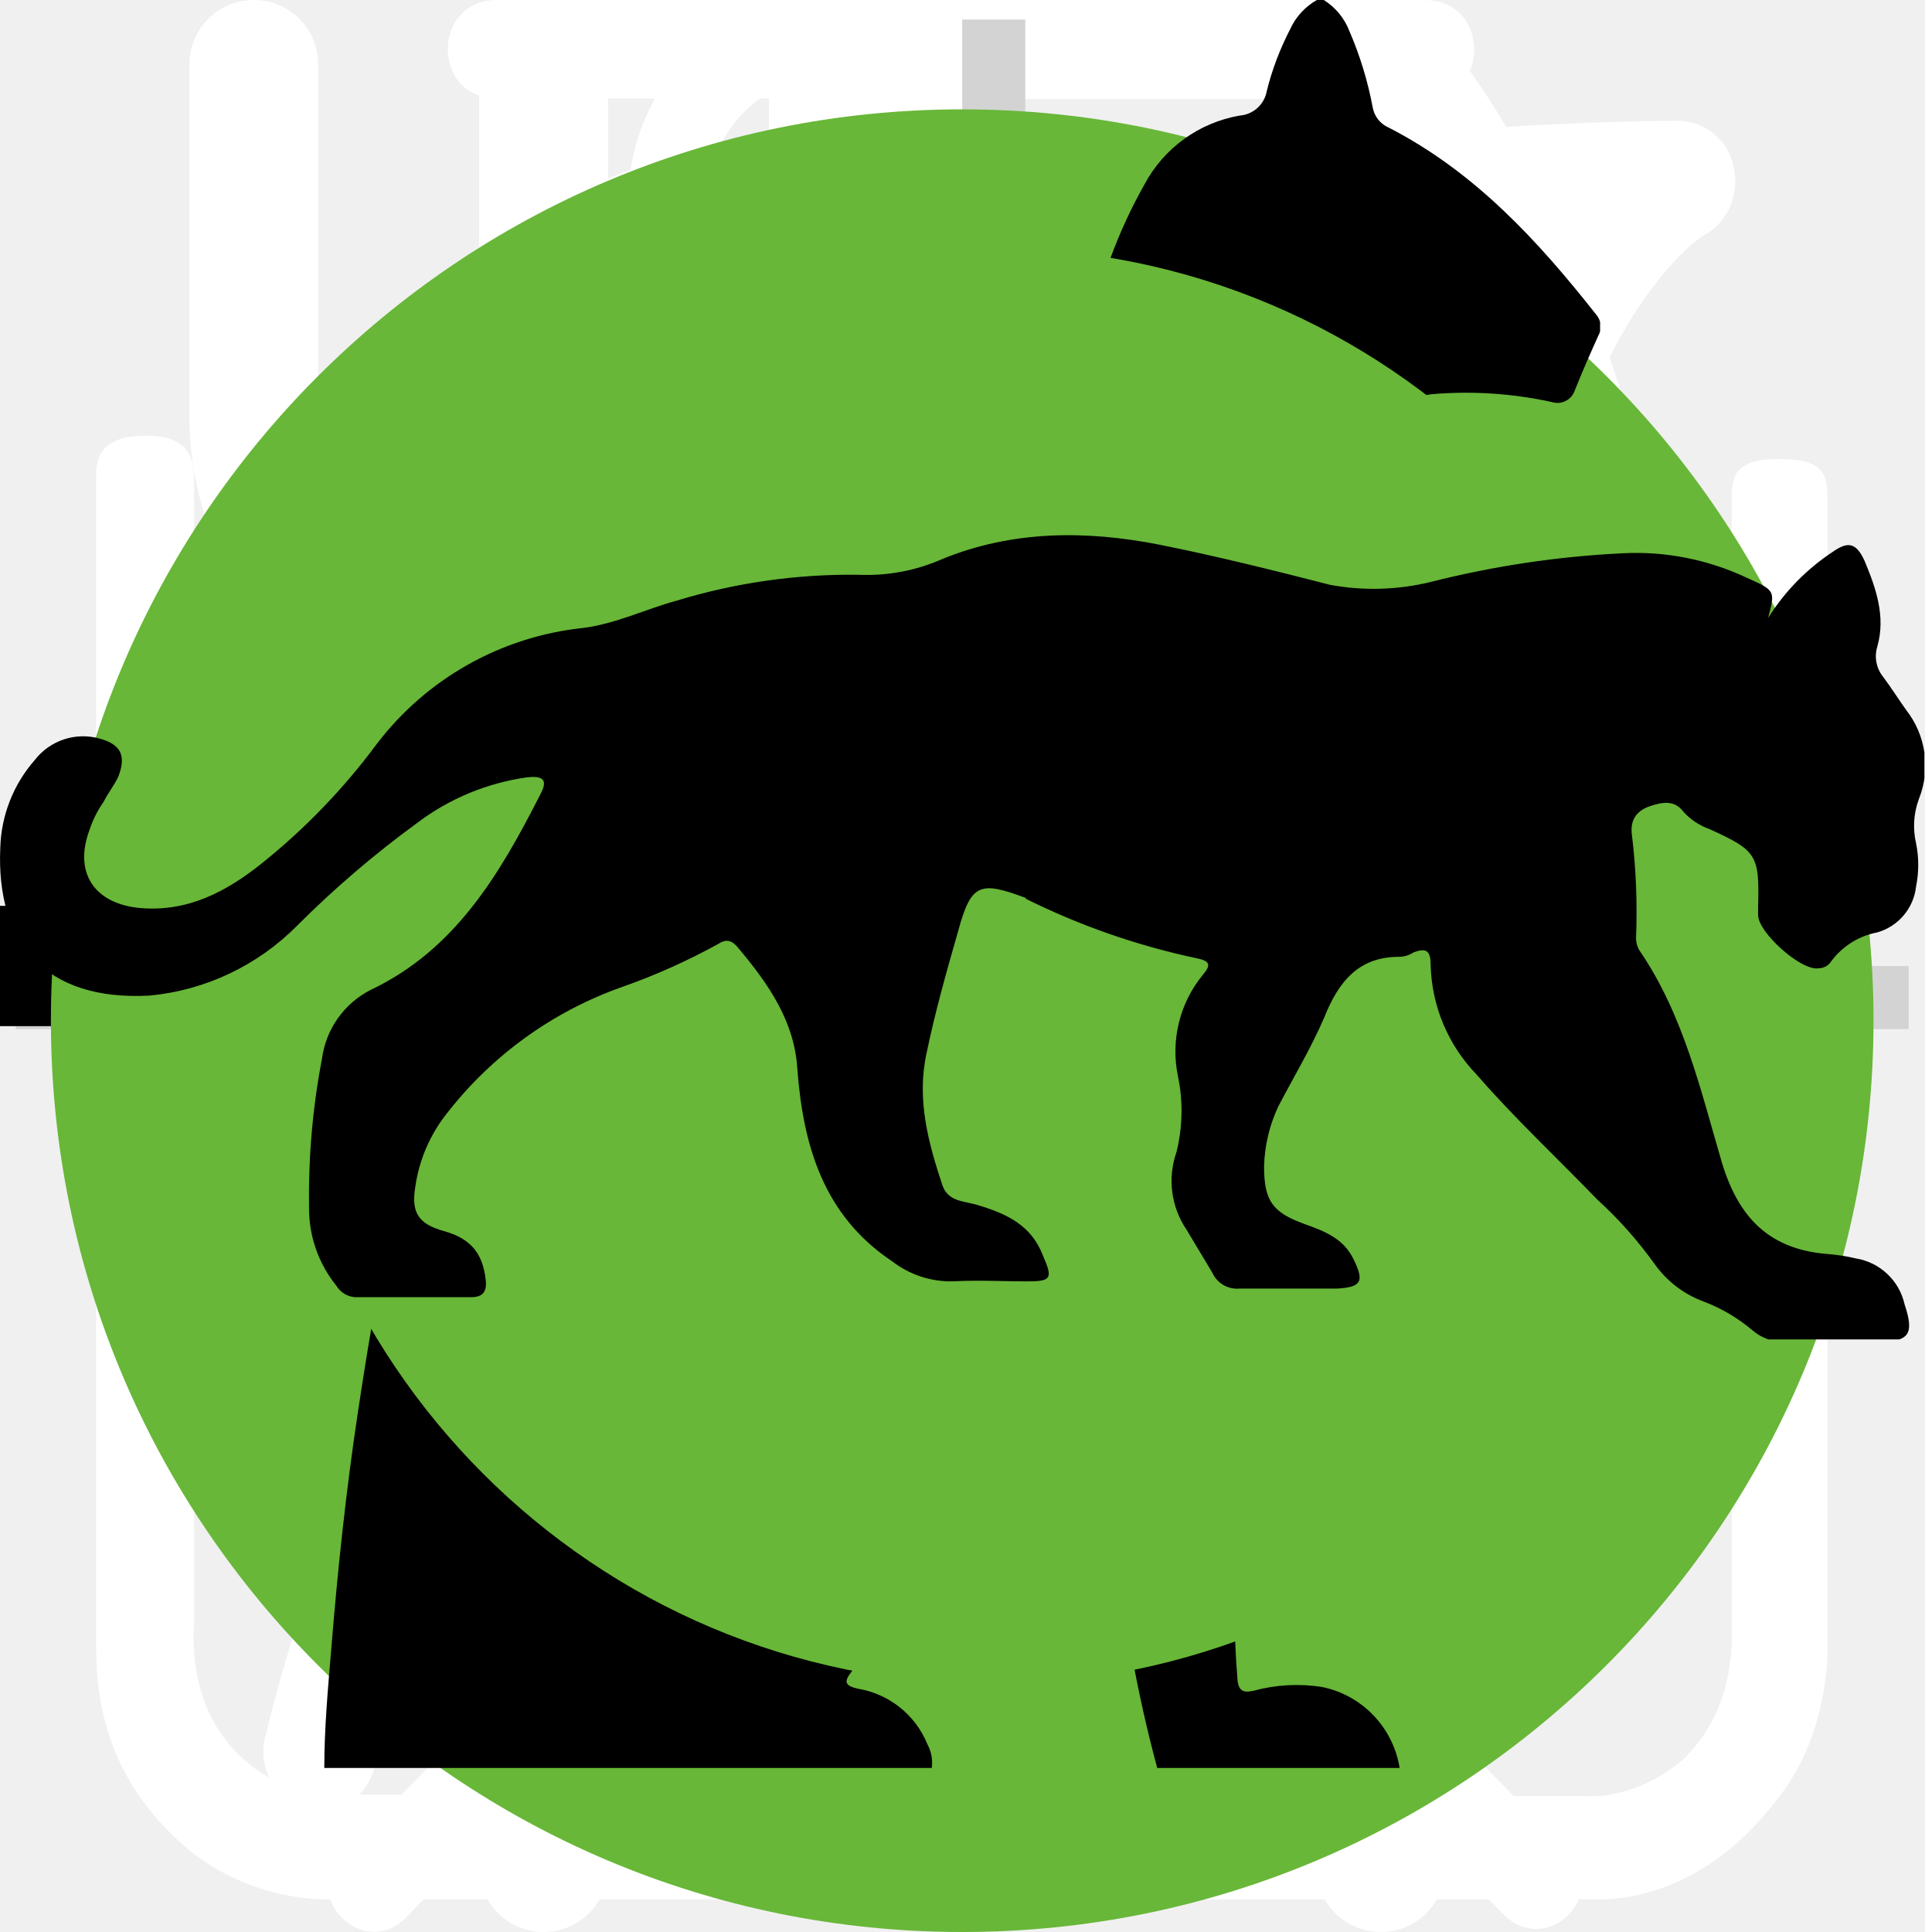
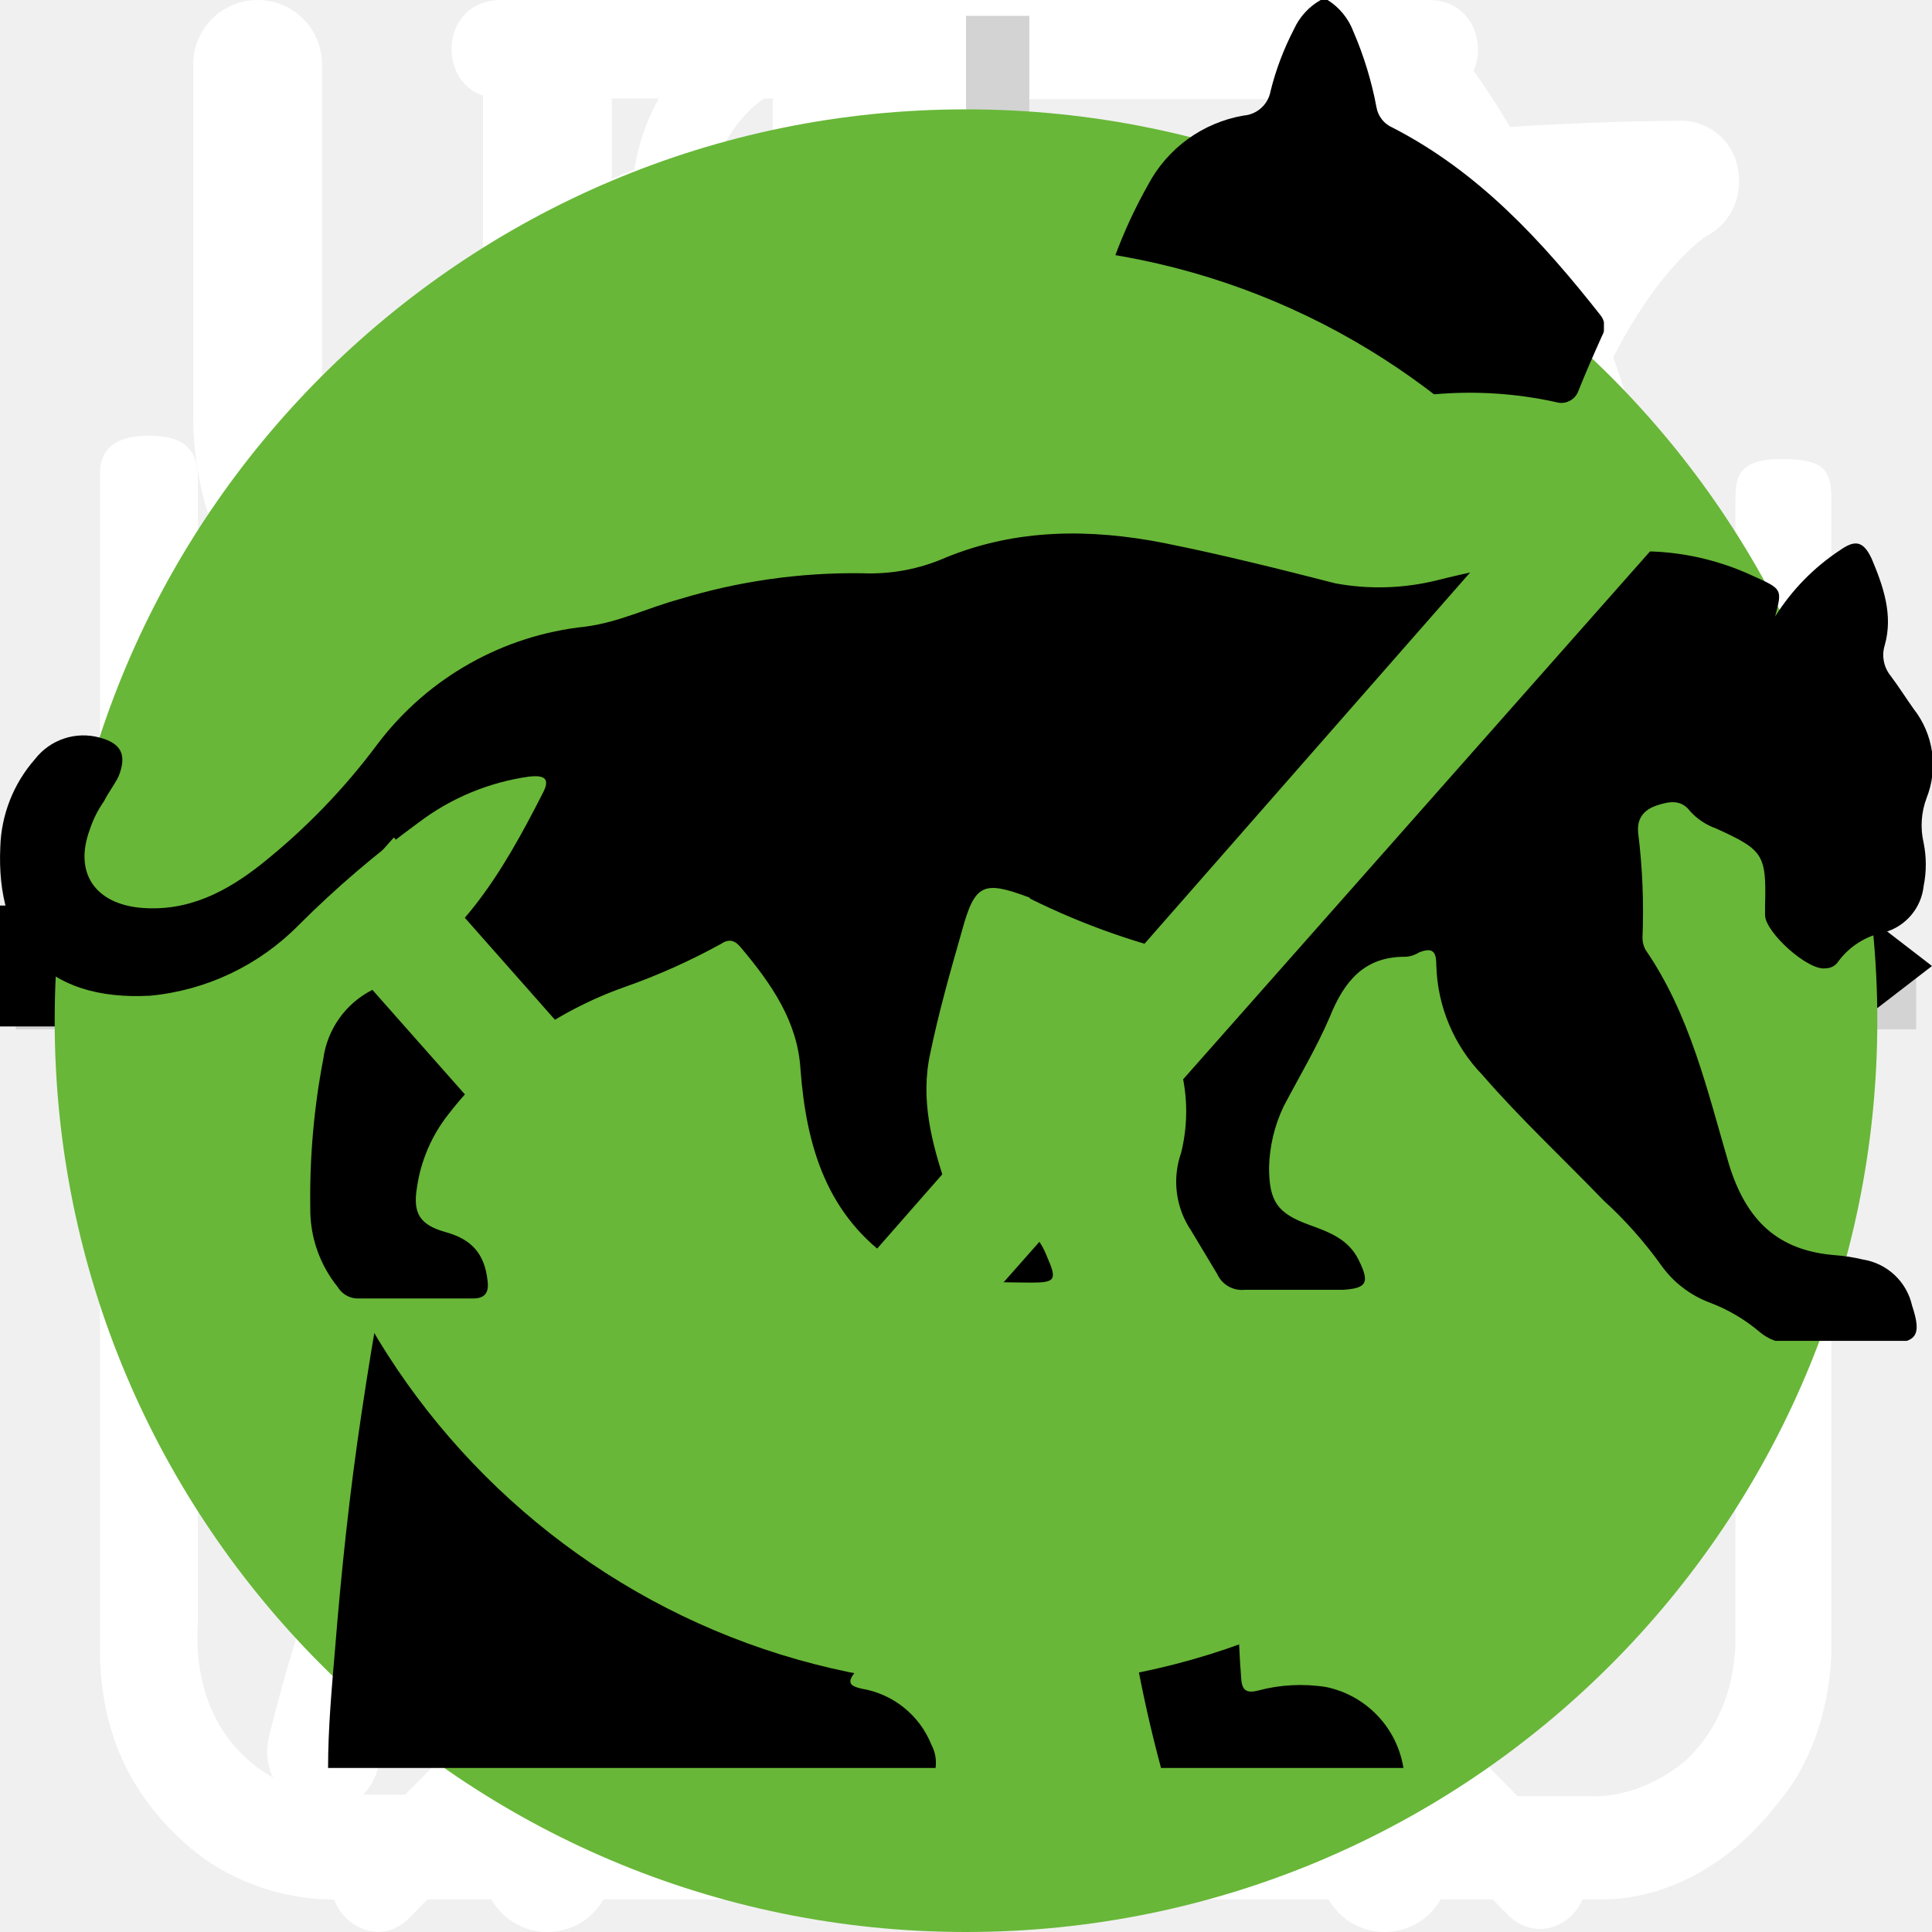
<svg xmlns="http://www.w3.org/2000/svg">
  <style>:root svg:not(:target){display:none}</style>
  <svg viewBox="0 0 80 83" fill="none" id="additional-products-gift-icon">
    <path d="M65.66 36.01h-51.27a3.27 3.27 0 0 1-3.26-3.27v-9.83c0-1.8 1.46-3.28 3.26-3.28h51.27c1.8 0 3.26 1.47 3.26 3.28v9.83c0 1.8-1.46 3.27-3.26 3.27Zm-51.27-13.86a.78.78 0 0 0-.76.76v9.83c0 .42.34.76.76.76h51.27c.42 0 .76-.34.76-.76v-9.83a.77.77 0 0 0-.76-.76h-51.27Z" fill="#fff" />
    <path d="M58.5 69.67h-36.96a6.3 6.3 0 0 1-6.28-6.32v-28.6a1.25 1.25 0 1 1 2.5.01v28.6a3.8 3.8 0 0 0 3.78 3.8h36.97a3.8 3.8 0 0 0 3.78-3.8v-28.6a1.25 1.25 0 1 1 2.5 0v28.6a6.3 6.3 0 0 1-6.28 6.3Z" fill="#fff" />
    <path d="M40.02 69.67c-.69 0-1.25-.57-1.25-1.26v-33.65a1.25 1.25 0 1 1 2.5 0v33.65c0 .7-.56 1.26-1.25 1.26Zm-15.6-47.53a8.15 8.15 0 0 1-3.25-11 8.06 8.06 0 0 1 10.94-3.27c5.96 3.25 9.18 12.3 9.31 12.7l-2.36.82c-.03-.08-3.03-8.53-8.14-11.3a5.56 5.56 0 0 0-7.55 2.25 5.62 5.62 0 0 0 2.24 7.6l-1.19 2.2Z" fill="#fff" />
    <path d="m55.62 22.14-1.19-2.2a5.58 5.58 0 0 0-5.3-9.85c-5.1 2.77-8.12 11.22-8.15 11.3l-2.36-.83c.14-.38 3.36-9.44 9.32-12.69a8.02 8.02 0 0 1 10.94 3.27 8.1 8.1 0 0 1-3.26 11Zm7.92 30.7h-47.03a1.25 1.25 0 0 1 0-2.51h47.03a1.25 1.25 0 0 1 0 2.51Z" fill="#fff" />
  </svg>
  <svg viewBox="0 0 30 32" fill="none" id="benefits-icon-1">
    <g clip-path="url(#benefits-icon-1_0)">
      <path d="M27.78 2.77a.95.95 0 0 0-.92-.77c-4.94.03-16.95.92-21.8 8.38-2.51 3.88-2.73 8.91-.64 14.96l.07.13a25.93 25.93 0 0 0-1.04 3.32 1 1 0 0 0 .72 1.19l.2.02c.43 0 .82-.32.91-.79.02-.1 2.4-10.37 10.85-16.38.44-.3.55-.93.26-1.38a.9.9 0 0 0-1.3-.28c-4.78 3.4-7.73 8-9.47 11.65-1.24-4.57-.91-8.37.99-11.3 3.74-5.76 12.62-7.15 17.98-7.45-1.15 1.8-2.41 5.1-2.41 10.93 0 3.12-.83 5.52-2.47 7.14-2.62 2.6-6.88 2.83-10 2.58-.5-.04-.96.38-1 .93a.98.98 0 0 0 .87 1.07c.62.05 1.28.08 1.98.08 3.17 0 6.87-.66 9.43-3.2 2.03-2 3.06-4.9 3.06-8.6 0-9.1 3.22-11.1 3.23-11.1.4-.21.6-.68.5-1.13Z" fill="#fff" />
    </g>
    <defs>
      <clipPath id="benefits-icon-1_0">
        <path fill="#fff" d="M0 0h30v32h-30z" />
      </clipPath>
    </defs>
  </svg>
  <svg viewBox="0 0 26 29" fill="none" id="benefits-icon-2">
    <path d="M10.88 0c-1.64 0-2.9 1.36-2.9 3.08s1.26 3.08 2.9 3.08c1.63 0 2.9-1.36 2.9-3.08s-1.27-3.08-2.9-3.08Zm0 1.18c1 0 1.72.84 1.72 1.9 0 1-.8 1.9-1.72 1.9-1 0-1.73-.84-1.73-1.9 0-1 .78-1.9 1.72-1.9Zm-10.88 23.56c0 1.18.4 2.18 1.36 3 1 .84 2.17.77 2.17.77h19.04c.77 0 1.8-.38 2.62-1.45.85-1 .8-2.36.8-2.36v-17.21c0-.44-.12-.6-.75-.6-.64 0-.69.27-.69.59v17.22c-.02.3-.07 1.08-.74 1.72-.74.62-1.45.54-1.45.54s-18.13 0-19.03-.03a2.14 2.14 0 0 1-1.45-.9c-.51-.73-.41-1.63-.41-1.63v-17.22c0-.46-.24-.64-.73-.64s-.74.18-.74.58v17.62Zm16.31-16.31c-1.08.23-2.17.38-4.26 2.35-2.08 2-3.62 1.9-5.16 1.82-1.54-.1-3.17-1.54-3.45-1.9-.33-.36-.9-.12-1.08.11-.16.24-.16.64.1 1 1.27 1.18 2.45 2.08 4.72 2.26a7.5 7.5 0 0 0 5.89-2.26c1.45-1.45 2.17-1.72 3.26-1.9a6.3 6.3 0 0 1 5.08 1.26c1 1.1 1.26.78 1.54.48.54-.72-.23-1.27-1.1-1.9a7.24 7.24 0 0 0-5.52-1.28l-.02-.04Zm-9.06 7.16c-1.18 0-2.08 1-2.08 2.26 0 1.27.9 2.27 2.08 2.27 1.18 0 2.08-1 2.08-2.27s-.9-2.26-2.08-2.26Zm11.78.78c-1.54 0-2.8 1.36-2.8 2.99 0 1.63 1.26 2.99 2.8 2.99 1.54 0 2.81-1.36 2.81-3 0-1.62-1.27-2.98-2.8-2.98Zm0 1.45c.8 0 1.45.7 1.45 1.54a1.5 1.5 0 0 1-1.45 1.54c-.8 0-1.45-.7-1.45-1.54 0-.86.65-1.54 1.45-1.54Z" fill="#fff" />
  </svg>
  <svg viewBox="0 0 25 30" fill="none" id="benefits-icon-3">
    <path fill-rule="evenodd" clip-rule="evenodd" d="M18.62.08a1 1 0 0 1 1.09.21c.9.91 2.1 2.88 3.06 5.92a42.6 42.6 0 0 1 1.73 12.79 1 1 0 0 1-1 1h-3.5v9a1 1 0 1 1-2 0v-28a1 1 0 0 1 .62-.92Zm1.38 17.92h2.5a39.62 39.62 0 0 0-1.64-11.19 22.4 22.4 0 0 0-.86-2.3v13.49Zm-14-18a1 1 0 0 1 1 1v28a1 1 0 1 1-2 0v-28a1 1 0 0 1 1-1Z" fill="#fff" />
    <path fill-rule="evenodd" clip-rule="evenodd" d="M1.5 0a1 1 0 0 1 1 1v5.5c0 .56.2 1.32.7 1.92.48.56 1.31 1.08 2.8 1.08a1 1 0 1 1 0 2 5.41 5.41 0 0 1-4.33-1.8 5.07 5.07 0 0 1-1.17-3.2v-5.5a1 1 0 0 1 1-1Z" fill="#fff" />
    <path fill-rule="evenodd" clip-rule="evenodd" d="M10.5 0a1 1 0 0 0-1 1v5.5c0 .56-.2 1.32-.7 1.92-.48.56-1.31 1.08-2.8 1.08a1 1 0 0 0 0 2 5.4 5.4 0 0 0 4.33-1.8 5.07 5.07 0 0 0 1.17-3.2v-5.5a1 1 0 0 0-1-1Z" fill="#fff" />
  </svg>
  <svg viewBox="0 0 26 31" fill="none" id="benefits-icon-4">
    <path d="M5.54 0c-1.06 0-1.06 1.58 0 1.58h6.64v1.6c-6.8.44-12.18 6.23-12.18 13.3 0 4.02 1.74 7.64 4.5 10.07.47.43.54 1.18.1 1.64l-1.53 1.55c-.74.69.36 1.75 1.03 1l2-2.03c.35-.34.87-.43 1.3-.21a12.7 12.7 0 0 0 11.07.06c.43-.21.96-.13 1.3.21l1.94 1.97c.68.64 1.65-.31 1.04-1l-1.45-1.48c-.44-.45-.38-1.2.1-1.63a13.46 13.46 0 0 0 4.6-10.16c0-7.07-5.41-12.87-12.22-13.28v-1.6h6.64c1.06 0 1.06-1.59 0-1.59h-14.88Zm-4.1 16.47a11.7 11.7 0 0 1 11.56-11.82c6.38 0 11.55 5.3 11.55 11.82 0 6.55-5.17 11.85-11.55 11.85-6.38 0-11.57-5.3-11.57-11.85Zm10.75-8.09c0-1.1 1.66-1.1 1.66 0v8.63a.84.84 0 0 1-.85.85.81.81 0 0 1-.8-.8v-8.68Zm-4.97 2.62a1.16 1.16 0 0 0 1.16-1.15 1.15 1.15 0 0 0-1.16-1.15 1.16 1.16 0 0 0-1.05 1.14 1.15 1.15 0 0 0 1.05 1.15Zm11.55 0a1.16 1.16 0 0 0 1.16-1.15 1.15 1.15 0 0 0-1.16-1.15 1.16 1.16 0 0 0-1.05 1.14 1.15 1.15 0 0 0 1.05 1.15Zm-10.4 12.59c0 1.53-2.31 1.53-2.31 0s2.32-1.53 2.32 0Zm4.63 3.44a1.17 1.17 0 0 0 1.17-.68 1.14 1.14 0 0 0-.7-1.56 1.17 1.17 0 0 0-1.22.32 1.15 1.15 0 0 0 .75 1.92Zm-8.09-10.39a1.14 1.14 0 0 1-.68 1.17 1.17 1.17 0 0 1-1.57-.7 1.14 1.14 0 0 1 .32-1.2 1.16 1.16 0 0 1 1.93.73Zm17.33 1.15a1.16 1.16 0 0 0 1.17-.68 1.14 1.14 0 0 0-.7-1.55 1.17 1.17 0 0 0-1.22.32 1.15 1.15 0 0 0 .75 1.91Zm-2.31 5.8c0 1.53-2.32 1.53-2.32 0s2.32-1.53 2.32 0Z" fill="#fff" />
  </svg>
  <svg viewBox="0 0 61 61" fill="none" id="card-plus-icon">
    <path d="M31.5.5v60m29-29h-60" stroke="#D3D3D3" stroke-width="2" />
  </svg>
+   <svg viewBox="0 0 32 12" fill="none" id="catalog-selection-arrow-hover">
+     <path stroke="#000" stroke-width="2" d="M0 6h26" />
+     <path d="m32 6-6.75 5.2v-10.4l6.75 5.2Z" fill="#000" />
+   </svg>
  <svg viewBox="0 0 32 12" fill="none" id="catalog-selection-arrow">
    <path stroke="#000" stroke-width="2" d="M0 6h18" />
    <path d="m24 6-6.75 5.2v-10.4l6.75 5.2Z" fill="#000" />
  </svg>
  <svg viewBox="0 0 100 106" fill="none" id="catalog-selection-icon-1">
    <circle cx="50" cy="56" r="50" fill="#68B738" />
    <g clip-path="url(#catalog-selection-icon-1_0)">
      <path d="M69.84 0h-.38a3.5 3.5 0 0 0-1.46 1.59c-.56 1.08-1 2.23-1.29 3.41a1.63 1.63 0 0 1-1.48 1.34 7.34 7.34 0 0 0-5.23 3.78 27.31 27.31 0 0 0-1.85 4c-1.42 3.68-2.51 7.48-3.85 11.19-.63 1.69-.66 1.69-2.56 1.69-2.27 0-2.11-.35-2.14 2.15 0 .79.24 1.19 1.08 1.15.26 0 .65-.13.75.21.1.34-.24.49-.44.69a9 9 0 0 1-4.33 2.44c-1.9.51-3.84.91-5.69 1.53-4.75 1.59-9.14 3.81-12.56 7.57a28 28 0 0 0-4.74 7.84c-3.67 8.64-5.45 17.74-6.83 26.93-.65 4.31-1.11 8.64-1.46 13-.18 2.14-.38 4.31-.38 6.49h33.33a2.1 2.1 0 0 0-.23-1.28 5 5 0 0 0-3.83-3.07c-.7-.16-.78-.37-.35-.92.7-.94 1.24-1.98 1.59-3.1 1.63-4.81 2.26-9.83 3.05-14.8a30 30 0 0 1 3.44-10.83 21.6 21.6 0 0 1 5.59-6.37c.83-.63.86-.63 1 .44.1.71.12 1.44.17 2.16.3 4.72.24 9.46-.18 14.18a61.67 61.67 0 0 0-.15 11c.4 4.25 1.16 8.47 2.27 12.59h13.3a5.41 5.41 0 0 0-4.24-4.44 9 9 0 0 0-3.76.2c-.6.14-.85 0-.9-.65a56.35 56.35 0 0 1 1-15.82c1.33-6 2.36-12.07 3.06-18.18a17.75 17.75 0 0 1 2.28-7c1.19-2.12 2.23-4.32 3.4-6.45a5.87 5.87 0 0 0 .42-5.19c-.27-.71-.53-1.43-.86-2.11-1-1.95-2-3.88-2.92-5.85-.49-1-.38-1.12.71-1.15 1.63 0 1.63 0 1.66-1.64v-.66c0-.69-.26-1.07-1-1h-1.52c-.69 0-.89-.29-.72-1a6.24 6.24 0 0 1 5.13-4.43 22 22 0 0 1 6.62.43 1 1 0 0 0 1.25-.64c.4-1 .84-2 1.29-3a1 1 0 0 0-.1-1.14c-3.2-4.06-6.67-7.85-11.4-10.28a1.49 1.49 0 0 1-.88-1.12 19.6 19.6 0 0 0-1.27-4.16 3.5 3.5 0 0 0-1.41-1.72Z" fill="#000" />
    </g>
    <defs>
      <clipPath id="catalog-selection-icon-1_0">
        <path fill="#fff" transform="translate(15)" d="M0 0h70v97h-70z" />
      </clipPath>
    </defs>
  </svg>
  <svg viewBox="0 0 134 100" fill="none" id="catalog-selection-icon-2">
    <circle cx="69" cy="50" r="50" fill="#68B738" />
    <g clip-path="url(#catalog-selection-icon-2_0)">
      <path d="M123.12 25.76a15.2 15.2 0 0 1 4.5-4.6c1-.7 1.6-.7 2.2.6.8 1.9 1.5 3.9.9 6a2.29 2.29 0 0 0 .4 2.1c.6.8 1.1 1.6 1.6 2.3a6.27 6.27 0 0 1 .9 6.2 5.38 5.38 0 0 0-.2 3.1c.2.99.2 2 0 3a3.75 3.75 0 0 1-2.7 3.2 5.21 5.21 0 0 0-3.2 2 1.05 1.05 0 0 1-.9.5c-1.2.2-4.2-2.5-4.2-3.7v-.6c.1-3.6-.1-3.9-3.4-5.4a4.4 4.4 0 0 1-1.8-1.2c-.6-.8-1.4-.7-2.3-.4-.9.3-1.4.9-1.3 1.9.3 2.42.4 4.86.3 7.3 0 .27.07.55.2.8 3.1 4.5 4.3 9.8 5.8 14.9 1.2 3.9 3.4 6 7.4 6.3.64.05 1.27.15 1.9.3a4.16 4.16 0 0 1 3.4 3.2c.7 2.1.3 2.6-1.8 2.6h-6.5a3.24 3.24 0 0 1-2.3-.8 11.71 11.71 0 0 0-3.4-2 7.26 7.26 0 0 1-3.4-2.6 28.58 28.58 0 0 0-4-4.5c-2.8-2.9-5.8-5.7-8.4-8.7a11.38 11.38 0 0 1-3.2-7.6c0-.9-.2-1.3-1.2-.9-.3.19-.65.3-1 .3-2.8 0-4.2 1.7-5.2 4.2-.9 2.1-2.1 4.1-3.2 6.2a10.4 10.4 0 0 0-1 4.2c0 2.4.6 3.2 2.8 4 1.4.5 2.7 1 3.4 2.4.8 1.6.6 2-1.1 2.1h-6.8a1.88 1.88 0 0 1-1.9-1.1l-1.8-3a6.05 6.05 0 0 1-.7-5.4c.43-1.74.47-3.55.1-5.3a8.42 8.42 0 0 1 1.7-7c.6-.7.6-1-.4-1.2a50.07 50.07 0 0 1-11.87-4.13.1.1 0 0 1-.03-.07c-3.2-1.2-3.8-1-4.7 2.3-.8 2.8-1.6 5.6-2.2 8.5-.7 3.2.1 6.2 1.1 9.2.4 1.2 1.6 1.1 2.5 1.4 2 .6 3.7 1.4 4.5 3.5.7 1.6.6 1.8-1.1 1.8-1.7 0-3.4-.1-5.2 0a6.7 6.7 0 0 1-4.2-1.4c-4.8-3.2-6.2-8.1-6.6-13.4-.2-3.3-2-5.9-4.1-8.4-.4-.5-.8-.7-1.4-.3a44.32 44.32 0 0 1-6.7 3 26.71 26.71 0 0 0-12.2 8.8 10.63 10.63 0 0 0-2.2 5.1c-.3 1.8.2 2.6 2 3.1s2.7 1.5 2.9 3.4c.1.8-.2 1.2-1 1.2h-8.1a1.65 1.65 0 0 1-1.3-.8 8.56 8.56 0 0 1-1.9-5.5c-.05-3.46.25-6.91.9-10.3a6.3 6.3 0 0 1 3.4-4.8c5.9-2.8 9-8.1 11.8-13.6.6-1.1.1-1.3-.9-1.2-2.8.39-5.45 1.49-7.7 3.2a70.62 70.62 0 0 0-8.3 7.1 16.67 16.67 0 0 1-10.3 4.9c-7.3.4-10.7-3.7-10.4-10.3a9.67 9.67 0 0 1 2.4-6.1 4.25 4.25 0 0 1 4.5-1.5c1.5.4 1.9 1.2 1.3 2.7-.3.6-.7 1.1-1 1.7a7.5 7.5 0 0 0-1 2c-1.1 3 .4 5.1 3.5 5.4 3.3.3 6-1.1 8.5-3.1 3.01-2.41 5.7-5.2 8-8.3a20.79 20.79 0 0 1 14.4-8.1c2.3-.3 4.3-1.3 6.5-1.9a41.5 41.5 0 0 1 12.7-1.8 13 13 0 0 0 5.8-1.1c4.9-2 10-2 15.1-1 4 .8 8 1.8 11.9 2.8 2.32.43 4.7.36 7-.2a67.79 67.79 0 0 1 13.4-2c2.96-.15 5.91.44 8.6 1.7 2 .9 2 .9 1.5 2.8Z" fill="#000" />
    </g>
    <defs>
      <clipPath id="catalog-selection-icon-2_0">
        <path fill="#fff" transform="translate(0 20)" d="M0 0h134v56h-134z" />
      </clipPath>
    </defs>
  </svg>
+   <svg viewBox="0 0 26 26" fill="none" id="extra-options-checkbox-tick">
+     <path d="m11 17.72-5.7-6.45-1.05 1.19 6.75 7.63 11.25-12.72-1.05-1.28-10.2 11.63Z" fill="#68B738" />
+   </svg>
</svg>
